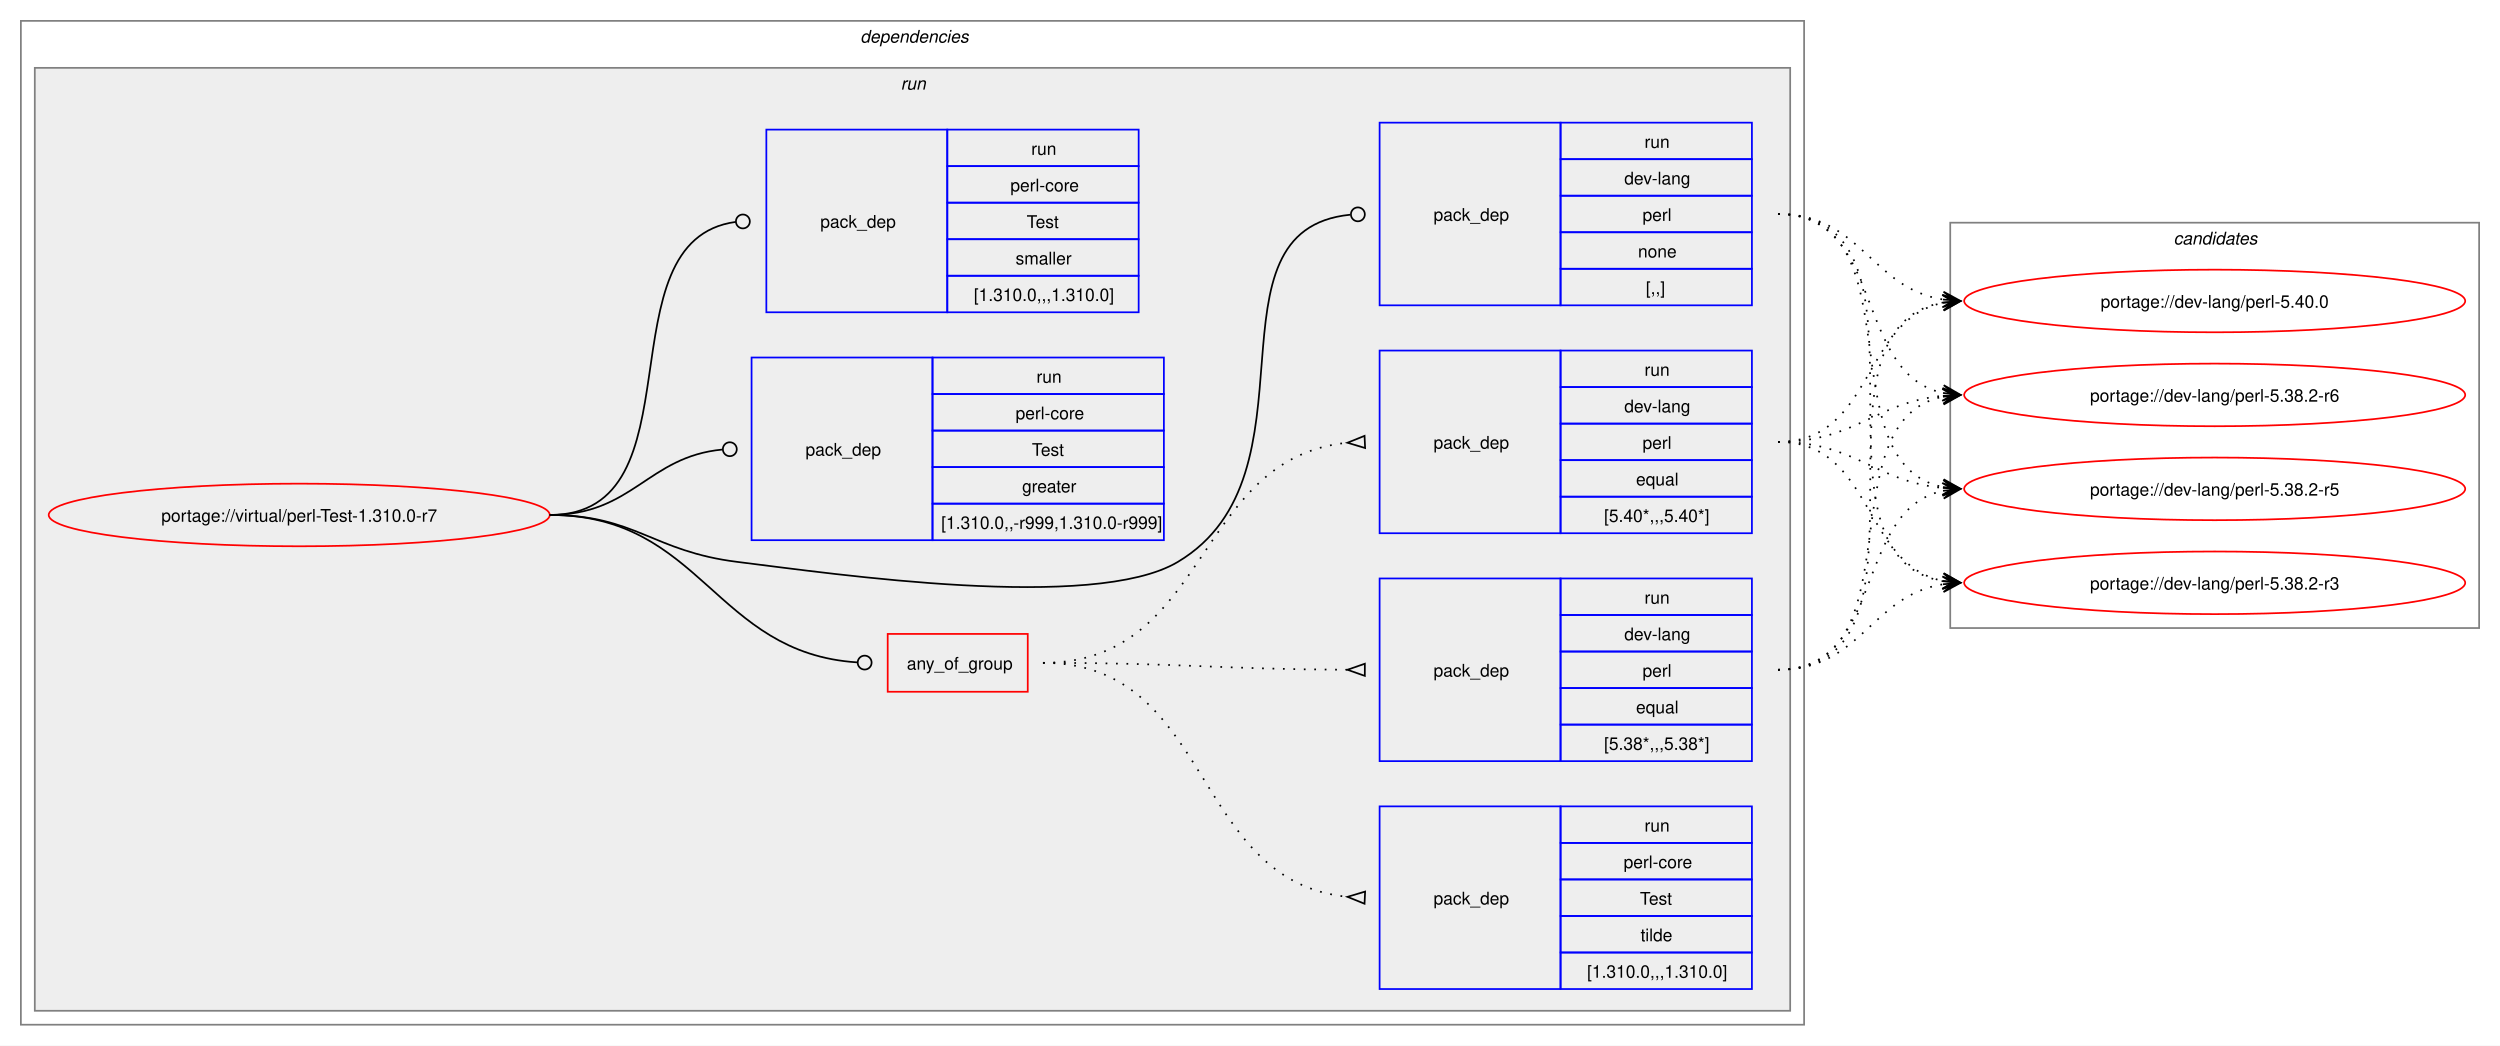
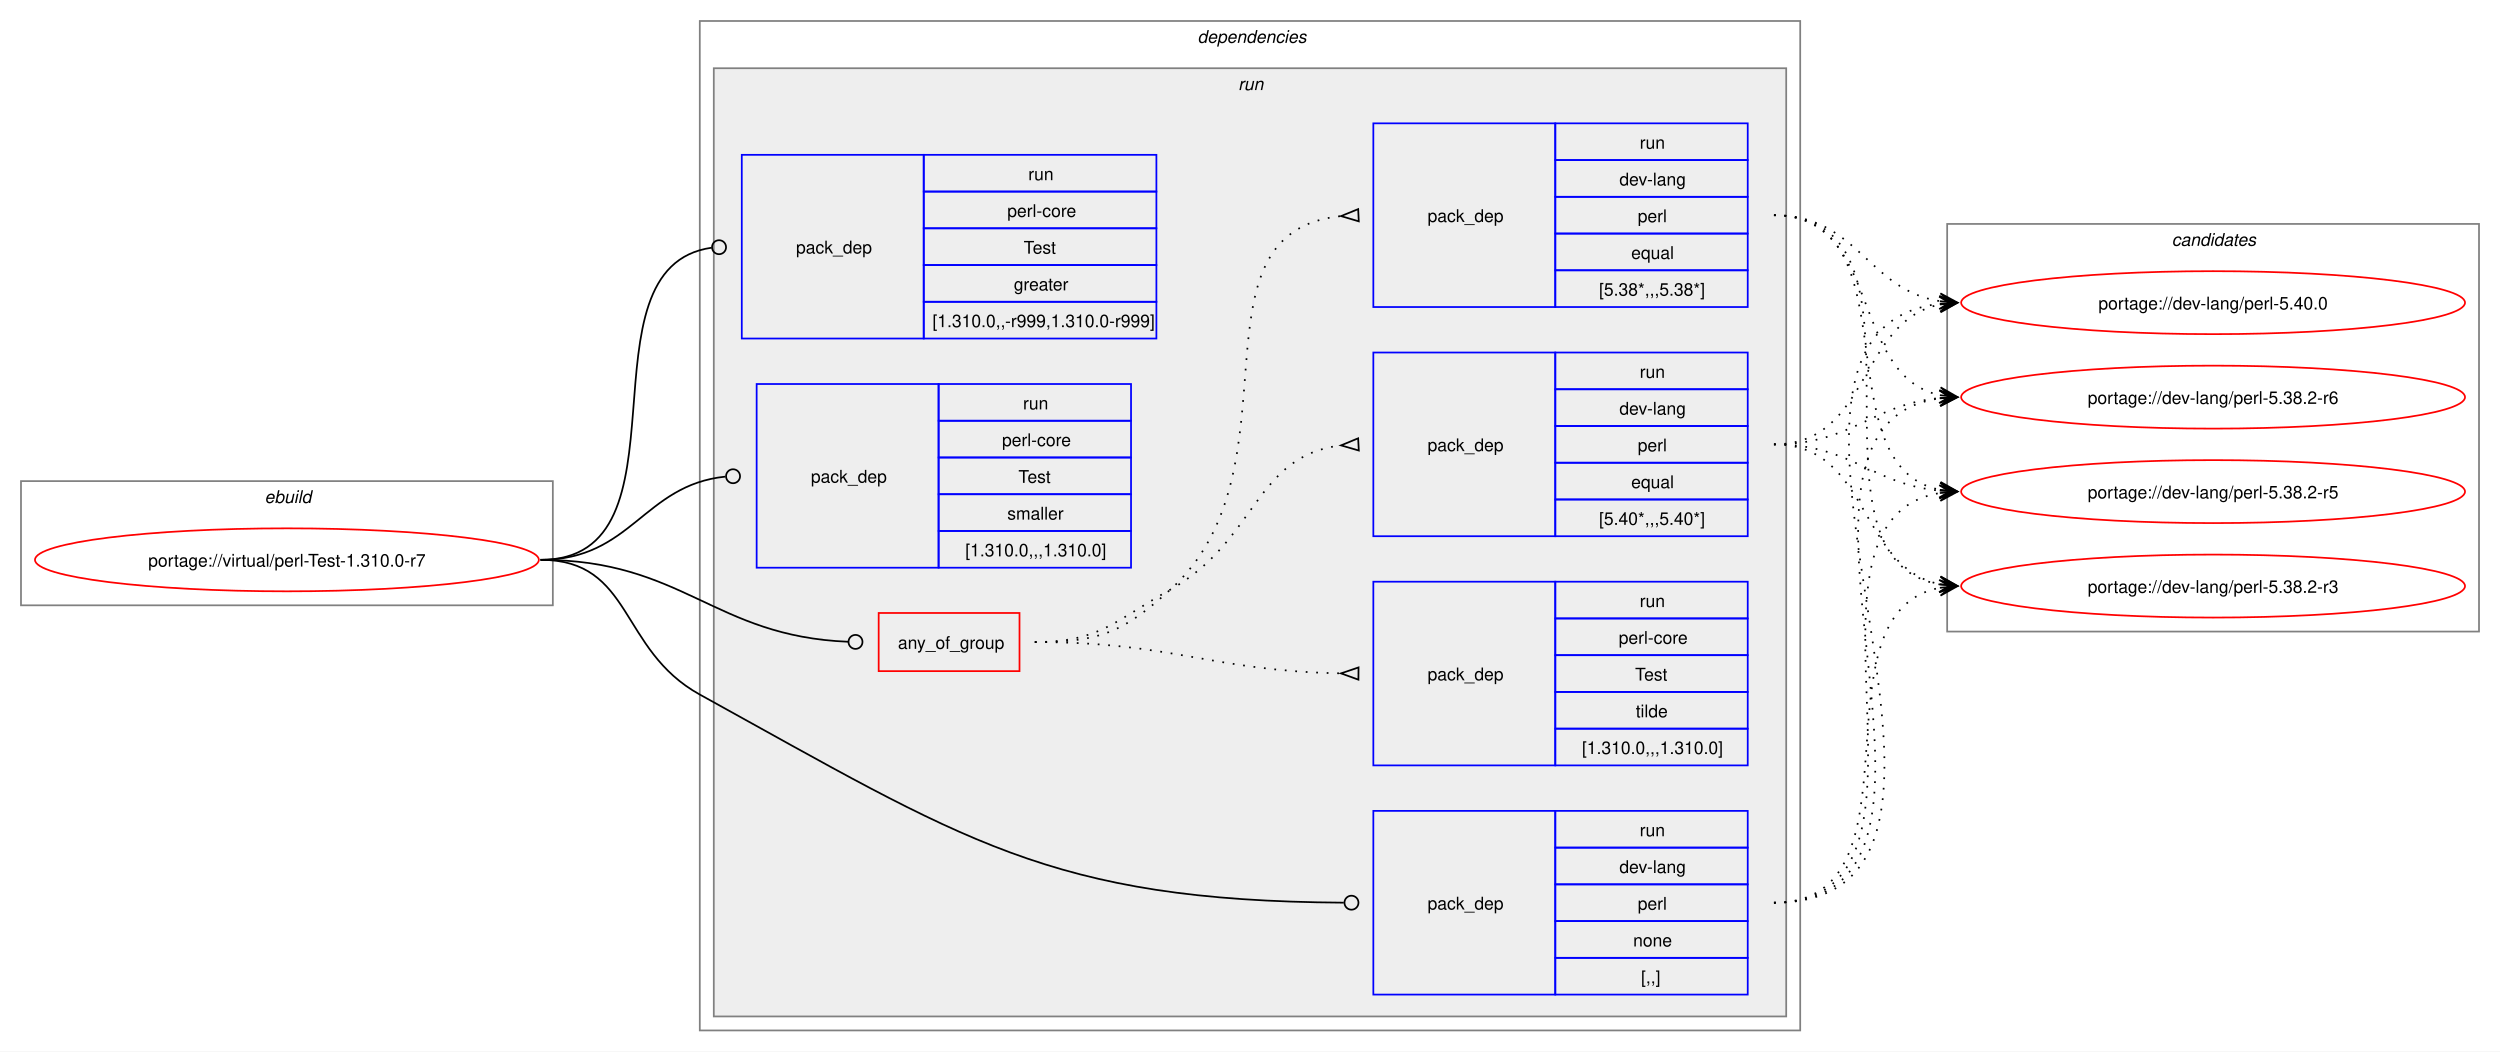
- <svg xmlns="http://www.w3.org/2000/svg" xmlns:xlink="http://www.w3.org/1999/xlink" width="1437pt" height="601pt" viewBox="0.00 0.00 1437.00 601.00">
+ <svg xmlns="http://www.w3.org/2000/svg" xmlns:xlink="http://www.w3.org/1999/xlink" width="1429pt" height="601pt" viewBox="0.00 0.00 1429.00 601.00">
  <g id="graph0" class="graph" transform="scale(1 1) rotate(0) translate(4 597)">
-     <polygon fill="white" stroke="none" points="-4,4 -4,-597 1433,-597 1433,4 -4,4" />
+     <polygon fill="white" stroke="none" points="-4,4 -4,-597 1425,-597 1425,4 -4,4" />
+     <g id="clust1" class="cluster">
+       <polygon fill="none" stroke="gray" points="8,-251 8,-322 312,-322 312,-251 8,-251" />
+       <text text-anchor="start" x="147.25" y="-309.5" font-family="Helvetica,sans-Serif" font-style="italic" font-size="10.00">ebuild</text>
+     </g>
    <g id="clust2" class="cluster">
-       <polygon fill="none" stroke="gray" points="8,-8 8,-585 1033,-585 1033,-8 8,-8" />
-       <text text-anchor="start" x="490.5" y="-572.5" font-family="Helvetica,sans-Serif" font-style="italic" font-size="10.00">dependencies</text>
+       <polygon fill="none" stroke="gray" points="396,-8 396,-585 1025,-585 1025,-8 396,-8" />
+       <text text-anchor="start" x="680.5" y="-572.5" font-family="Helvetica,sans-Serif" font-style="italic" font-size="10.00">dependencies</text>
    </g>
    <g id="clust5" class="cluster">
-       <polygon fill="#eeeeee" stroke="gray" points="16,-16 16,-558 1025,-558 1025,-16 16,-16" />
-       <text text-anchor="start" x="513.75" y="-545.5" font-family="Helvetica,sans-Serif" font-style="italic" font-size="10.00">run</text>
+       <polygon fill="#eeeeee" stroke="gray" points="404,-16 404,-558 1017,-558 1017,-16 404,-16" />
+       <text text-anchor="start" x="703.75" y="-545.5" font-family="Helvetica,sans-Serif" font-style="italic" font-size="10.00">run</text>
    </g>
    <g id="clust13" class="cluster">
-       <polygon fill="none" stroke="gray" points="1117,-236 1117,-469 1421,-469 1421,-236 1117,-236" />
-       <text text-anchor="start" x="1245.38" y="-456.5" font-family="Helvetica,sans-Serif" font-style="italic" font-size="10.00">candidates</text>
+       <polygon fill="none" stroke="gray" points="1109,-236 1109,-469 1413,-469 1413,-236 1109,-236" />
+       <text text-anchor="start" x="1237.38" y="-456.5" font-family="Helvetica,sans-Serif" font-style="italic" font-size="10.00">candidates</text>
    </g>
    <g id="node1" class="node">
      <g id="a_node1">
        <a xlink:href="../virtual/perl-Test-1.310.0-r7.svg" xlink:title="portage://virtual/perl-Test-1.310.0-r7">
-           <ellipse fill="none" stroke="red" cx="168" cy="-301" rx="144" ry="18" />
-           <text text-anchor="middle" x="168" y="-297.12" font-family="Helvetica,sans-Serif" font-size="10.00">portage://virtual/perl-Test-1.310.0-r7</text>
+           <ellipse fill="none" stroke="red" cx="160" cy="-277" rx="144" ry="18" />
+           <text text-anchor="middle" x="160" y="-273.12" font-family="Helvetica,sans-Serif" font-size="10.00">portage://virtual/perl-Test-1.310.0-r7</text>
        </a>
      </g>
    </g>
    <g id="node2" class="node">
-       <polygon fill="none" stroke="red" points="506.25,-199.38 506.25,-232.62 586.75,-232.62 586.75,-199.38 506.25,-199.38" />
-       <text text-anchor="start" x="517.25" y="-212.12" font-family="Helvetica,sans-Serif" font-size="10.00">any_of_group</text>
+       <polygon fill="none" stroke="red" points="498.25,-213.38 498.25,-246.62 578.75,-246.62 578.75,-213.38 498.25,-213.38" />
+       <text text-anchor="start" x="509.25" y="-226.12" font-family="Helvetica,sans-Serif" font-size="10.00">any_of_group</text>
    </g>
    <g id="edge4" class="edge">
-       <path fill="none" stroke="black" d="M312,-301C399.68,-301 406.44,-221.55 488.75,-216.27" />
-       <ellipse fill="none" stroke="black" cx="493" cy="-216.14" rx="4" ry="4" />
+       <path fill="none" stroke="black" d="M305,-277C386.64,-277 403.72,-233.25 480.83,-230.17" />
+       <ellipse fill="none" stroke="black" cx="485" cy="-230.09" rx="4" ry="4" />
    </g>
    <g id="node6" class="node">
-       <polygon fill="none" stroke="blue" points="789,-421.5 789,-526.5 893,-526.5 893,-421.5 789,-421.5" />
-       <text text-anchor="start" x="820" y="-470.12" font-family="Helvetica,sans-Serif" font-size="10.00">pack_dep</text>
-       <polygon fill="none" stroke="blue" points="893,-505.5 893,-526.5 1003,-526.5 1003,-505.5 893,-505.5" />
-       <text text-anchor="start" x="941.25" y="-512" font-family="Helvetica,sans-Serif" font-size="10.00">run</text>
-       <polygon fill="none" stroke="blue" points="893,-484.5 893,-505.5 1003,-505.5 1003,-484.5 893,-484.5" />
-       <text text-anchor="start" x="929.62" y="-491" font-family="Helvetica,sans-Serif" font-size="10.00">dev-lang</text>
-       <polygon fill="none" stroke="blue" points="893,-463.5 893,-484.5 1003,-484.5 1003,-463.5 893,-463.5" />
-       <text text-anchor="start" x="940.12" y="-470" font-family="Helvetica,sans-Serif" font-size="10.00">perl</text>
-       <polygon fill="none" stroke="blue" points="893,-442.5 893,-463.5 1003,-463.5 1003,-442.5 893,-442.5" />
-       <text text-anchor="start" x="937.5" y="-449" font-family="Helvetica,sans-Serif" font-size="10.00">none</text>
-       <polygon fill="none" stroke="blue" points="893,-421.5 893,-442.5 1003,-442.5 1003,-421.5 893,-421.5" />
-       <text text-anchor="start" x="942" y="-428" font-family="Helvetica,sans-Serif" font-size="10.00">[,,]</text>
+       <polygon fill="none" stroke="blue" points="781,-28.5 781,-133.5 885,-133.5 885,-28.5 781,-28.5" />
+       <text text-anchor="start" x="812" y="-77.12" font-family="Helvetica,sans-Serif" font-size="10.00">pack_dep</text>
+       <polygon fill="none" stroke="blue" points="885,-112.5 885,-133.5 995,-133.5 995,-112.5 885,-112.5" />
+       <text text-anchor="start" x="933.25" y="-119" font-family="Helvetica,sans-Serif" font-size="10.00">run</text>
+       <polygon fill="none" stroke="blue" points="885,-91.5 885,-112.5 995,-112.5 995,-91.5 885,-91.5" />
+       <text text-anchor="start" x="921.62" y="-98" font-family="Helvetica,sans-Serif" font-size="10.00">dev-lang</text>
+       <polygon fill="none" stroke="blue" points="885,-70.5 885,-91.5 995,-91.5 995,-70.5 885,-70.5" />
+       <text text-anchor="start" x="932.12" y="-77" font-family="Helvetica,sans-Serif" font-size="10.00">perl</text>
+       <polygon fill="none" stroke="blue" points="885,-49.5 885,-70.5 995,-70.5 995,-49.5 885,-49.5" />
+       <text text-anchor="start" x="929.5" y="-56" font-family="Helvetica,sans-Serif" font-size="10.00">none</text>
+       <polygon fill="none" stroke="blue" points="885,-28.5 885,-49.5 995,-49.5 995,-28.5 885,-28.5" />
+       <text text-anchor="start" x="934" y="-35" font-family="Helvetica,sans-Serif" font-size="10.00">[,,]</text>
    </g>
    <g id="edge5" class="edge">
-       <path fill="none" stroke="black" d="M312,-301C361.48,-301 370.89,-280.05 420,-274 475.8,-267.13 624.72,-245.2 673,-274 757.05,-324.13 684.8,-464.83 772.05,-473.57" />
-       <ellipse fill="none" stroke="black" cx="776.51" cy="-473.79" rx="4" ry="4" />
+       <path fill="none" stroke="black" d="M305,-277C357.98,-277 349.61,-225.59 396,-200 547.23,-116.6 595.64,-82.18 764.1,-81.03" />
+       <ellipse fill="none" stroke="black" cx="768.5" cy="-81.02" rx="4" ry="4" />
    </g>
    <g id="node7" class="node">
-       <polygon fill="none" stroke="blue" points="428,-286.5 428,-391.5 532,-391.5 532,-286.5 428,-286.5" />
-       <text text-anchor="start" x="459" y="-335.12" font-family="Helvetica,sans-Serif" font-size="10.00">pack_dep</text>
-       <polygon fill="none" stroke="blue" points="532,-370.5 532,-391.5 665,-391.5 665,-370.5 532,-370.5" />
-       <text text-anchor="start" x="591.75" y="-377" font-family="Helvetica,sans-Serif" font-size="10.00">run</text>
-       <polygon fill="none" stroke="blue" points="532,-349.5 532,-370.5 665,-370.5 665,-349.5 532,-349.5" />
-       <text text-anchor="start" x="579.75" y="-356" font-family="Helvetica,sans-Serif" font-size="10.00">perl-core</text>
-       <polygon fill="none" stroke="blue" points="532,-328.5 532,-349.5 665,-349.5 665,-328.5 532,-328.5" />
-       <text text-anchor="start" x="589.12" y="-335" font-family="Helvetica,sans-Serif" font-size="10.00">Test</text>
-       <polygon fill="none" stroke="blue" points="532,-307.5 532,-328.5 665,-328.5 665,-307.5 532,-307.5" />
-       <text text-anchor="start" x="583.5" y="-314" font-family="Helvetica,sans-Serif" font-size="10.00">greater</text>
-       <polygon fill="none" stroke="blue" points="532,-286.5 532,-307.5 665,-307.5 665,-286.5 532,-286.5" />
-       <text text-anchor="start" x="537" y="-293" font-family="Helvetica,sans-Serif" font-size="10.00">[1.310.0,,-r999,1.310.0-r999]</text>
+       <polygon fill="none" stroke="blue" points="420,-403.5 420,-508.5 524,-508.5 524,-403.5 420,-403.5" />
+       <text text-anchor="start" x="451" y="-452.12" font-family="Helvetica,sans-Serif" font-size="10.00">pack_dep</text>
+       <polygon fill="none" stroke="blue" points="524,-487.5 524,-508.5 657,-508.5 657,-487.5 524,-487.5" />
+       <text text-anchor="start" x="583.75" y="-494" font-family="Helvetica,sans-Serif" font-size="10.00">run</text>
+       <polygon fill="none" stroke="blue" points="524,-466.5 524,-487.5 657,-487.5 657,-466.5 524,-466.5" />
+       <text text-anchor="start" x="571.75" y="-473" font-family="Helvetica,sans-Serif" font-size="10.00">perl-core</text>
+       <polygon fill="none" stroke="blue" points="524,-445.5 524,-466.5 657,-466.5 657,-445.5 524,-445.5" />
+       <text text-anchor="start" x="581.12" y="-452" font-family="Helvetica,sans-Serif" font-size="10.00">Test</text>
+       <polygon fill="none" stroke="blue" points="524,-424.5 524,-445.5 657,-445.5 657,-424.5 524,-424.5" />
+       <text text-anchor="start" x="575.5" y="-431" font-family="Helvetica,sans-Serif" font-size="10.00">greater</text>
+       <polygon fill="none" stroke="blue" points="524,-403.5 524,-424.5 657,-424.5 657,-403.5 524,-403.5" />
+       <text text-anchor="start" x="529" y="-410" font-family="Helvetica,sans-Serif" font-size="10.00">[1.310.0,,-r999,1.310.0-r999]</text>
    </g>
    <g id="edge6" class="edge">
-       <path fill="none" stroke="black" d="M312,-301C359.8,-301 368.2,-334.54 411.23,-338.6" />
-       <ellipse fill="none" stroke="black" cx="415.5" cy="-338.79" rx="4" ry="4" />
+       <path fill="none" stroke="black" d="M305,-277C394.5,-277 323.96,-444.31 402.83,-455.42" />
+       <ellipse fill="none" stroke="black" cx="407.01" cy="-455.7" rx="4" ry="4" />
    </g>
    <g id="node8" class="node">
-       <polygon fill="none" stroke="blue" points="436.5,-417.5 436.5,-522.5 540.5,-522.5 540.5,-417.5 436.5,-417.5" />
-       <text text-anchor="start" x="467.5" y="-466.12" font-family="Helvetica,sans-Serif" font-size="10.00">pack_dep</text>
-       <polygon fill="none" stroke="blue" points="540.5,-501.5 540.5,-522.5 650.5,-522.5 650.5,-501.5 540.5,-501.5" />
-       <text text-anchor="start" x="588.75" y="-508" font-family="Helvetica,sans-Serif" font-size="10.00">run</text>
-       <polygon fill="none" stroke="blue" points="540.5,-480.5 540.5,-501.5 650.5,-501.5 650.5,-480.5 540.5,-480.5" />
-       <text text-anchor="start" x="576.75" y="-487" font-family="Helvetica,sans-Serif" font-size="10.00">perl-core</text>
-       <polygon fill="none" stroke="blue" points="540.5,-459.5 540.5,-480.5 650.5,-480.5 650.5,-459.5 540.5,-459.5" />
-       <text text-anchor="start" x="586.12" y="-466" font-family="Helvetica,sans-Serif" font-size="10.00">Test</text>
-       <polygon fill="none" stroke="blue" points="540.5,-438.5 540.5,-459.5 650.5,-459.5 650.5,-438.5 540.5,-438.5" />
-       <text text-anchor="start" x="579.75" y="-445" font-family="Helvetica,sans-Serif" font-size="10.00">smaller</text>
-       <polygon fill="none" stroke="blue" points="540.5,-417.5 540.5,-438.5 650.5,-438.5 650.5,-417.5 540.5,-417.5" />
-       <text text-anchor="start" x="555.75" y="-424" font-family="Helvetica,sans-Serif" font-size="10.00">[1.310.0,,,1.310.0]</text>
+       <polygon fill="none" stroke="blue" points="428.5,-272.5 428.5,-377.5 532.5,-377.5 532.5,-272.5 428.5,-272.5" />
+       <text text-anchor="start" x="459.5" y="-321.12" font-family="Helvetica,sans-Serif" font-size="10.00">pack_dep</text>
+       <polygon fill="none" stroke="blue" points="532.5,-356.5 532.5,-377.5 642.5,-377.5 642.5,-356.5 532.5,-356.5" />
+       <text text-anchor="start" x="580.75" y="-363" font-family="Helvetica,sans-Serif" font-size="10.00">run</text>
+       <polygon fill="none" stroke="blue" points="532.5,-335.5 532.5,-356.5 642.5,-356.5 642.5,-335.5 532.5,-335.5" />
+       <text text-anchor="start" x="568.75" y="-342" font-family="Helvetica,sans-Serif" font-size="10.00">perl-core</text>
+       <polygon fill="none" stroke="blue" points="532.5,-314.5 532.5,-335.5 642.5,-335.5 642.5,-314.5 532.5,-314.5" />
+       <text text-anchor="start" x="578.12" y="-321" font-family="Helvetica,sans-Serif" font-size="10.00">Test</text>
+       <polygon fill="none" stroke="blue" points="532.5,-293.5 532.5,-314.5 642.5,-314.5 642.5,-293.5 532.5,-293.5" />
+       <text text-anchor="start" x="571.75" y="-300" font-family="Helvetica,sans-Serif" font-size="10.00">smaller</text>
+       <polygon fill="none" stroke="blue" points="532.5,-272.5 532.5,-293.5 642.5,-293.5 642.5,-272.5 532.5,-272.5" />
+       <text text-anchor="start" x="547.75" y="-279" font-family="Helvetica,sans-Serif" font-size="10.00">[1.310.0,,,1.310.0]</text>
    </g>
    <g id="edge7" class="edge">
-       <path fill="none" stroke="black" d="M312,-301C399.96,-301 340.76,-458.96 418.95,-469.45" />
-       <ellipse fill="none" stroke="black" cx="423.01" cy="-469.71" rx="4" ry="4" />
+       <path fill="none" stroke="black" d="M305,-277C357.05,-277 363.69,-319.72 410.6,-324.56" />
+       <ellipse fill="none" stroke="black" cx="415.01" cy="-324.78" rx="4" ry="4" />
    </g>
    <g id="node3" class="node">
-       <polygon fill="none" stroke="blue" points="789,-290.5 789,-395.5 893,-395.5 893,-290.5 789,-290.5" />
-       <text text-anchor="start" x="820" y="-339.12" font-family="Helvetica,sans-Serif" font-size="10.00">pack_dep</text>
-       <polygon fill="none" stroke="blue" points="893,-374.5 893,-395.5 1003,-395.5 1003,-374.5 893,-374.5" />
-       <text text-anchor="start" x="941.25" y="-381" font-family="Helvetica,sans-Serif" font-size="10.00">run</text>
-       <polygon fill="none" stroke="blue" points="893,-353.5 893,-374.5 1003,-374.5 1003,-353.5 893,-353.5" />
-       <text text-anchor="start" x="929.62" y="-360" font-family="Helvetica,sans-Serif" font-size="10.00">dev-lang</text>
-       <polygon fill="none" stroke="blue" points="893,-332.5 893,-353.5 1003,-353.5 1003,-332.5 893,-332.5" />
-       <text text-anchor="start" x="940.12" y="-339" font-family="Helvetica,sans-Serif" font-size="10.00">perl</text>
-       <polygon fill="none" stroke="blue" points="893,-311.5 893,-332.5 1003,-332.5 1003,-311.5 893,-311.5" />
-       <text text-anchor="start" x="936.38" y="-318" font-family="Helvetica,sans-Serif" font-size="10.00">equal</text>
-       <polygon fill="none" stroke="blue" points="893,-290.5 893,-311.5 1003,-311.5 1003,-290.5 893,-290.5" />
-       <text text-anchor="start" x="918" y="-297" font-family="Helvetica,sans-Serif" font-size="10.00">[5.40*,,,5.40*]</text>
+       <polygon fill="none" stroke="blue" points="781,-290.5 781,-395.5 885,-395.5 885,-290.5 781,-290.5" />
+       <text text-anchor="start" x="812" y="-339.12" font-family="Helvetica,sans-Serif" font-size="10.00">pack_dep</text>
+       <polygon fill="none" stroke="blue" points="885,-374.5 885,-395.5 995,-395.5 995,-374.5 885,-374.5" />
+       <text text-anchor="start" x="933.25" y="-381" font-family="Helvetica,sans-Serif" font-size="10.00">run</text>
+       <polygon fill="none" stroke="blue" points="885,-353.5 885,-374.5 995,-374.5 995,-353.5 885,-353.5" />
+       <text text-anchor="start" x="921.62" y="-360" font-family="Helvetica,sans-Serif" font-size="10.00">dev-lang</text>
+       <polygon fill="none" stroke="blue" points="885,-332.5 885,-353.5 995,-353.5 995,-332.5 885,-332.5" />
+       <text text-anchor="start" x="932.12" y="-339" font-family="Helvetica,sans-Serif" font-size="10.00">perl</text>
+       <polygon fill="none" stroke="blue" points="885,-311.5 885,-332.5 995,-332.5 995,-311.5 885,-311.5" />
+       <text text-anchor="start" x="928.38" y="-318" font-family="Helvetica,sans-Serif" font-size="10.00">equal</text>
+       <polygon fill="none" stroke="blue" points="885,-290.5 885,-311.5 995,-311.5 995,-290.5 885,-290.5" />
+       <text text-anchor="start" x="910" y="-297" font-family="Helvetica,sans-Serif" font-size="10.00">[5.40*,,,5.40*]</text>
    </g>
    <g id="edge1" class="edge">
-       <path fill="none" stroke="black" stroke-dasharray="1,5" d="M595.5,-216C691.81,-216 681.97,-333.99 770.61,-342.51" />
-       <polygon fill="none" stroke="black" points="780.34,-346.47 770.51,-342.51 780.66,-339.48 780.34,-346.47" />
+       <path fill="none" stroke="black" stroke-dasharray="1,5" d="M587.5,-230C624.44,-230 632.81,-241.9 665,-260 714.57,-287.88 712.89,-336.63 762.7,-342.43" />
+       <polygon fill="none" stroke="black" points="772.31,-346.47 762.52,-342.42 772.69,-339.48 772.31,-346.47" />
    </g>
    <g id="node4" class="node">
-       <polygon fill="none" stroke="blue" points="789,-159.5 789,-264.5 893,-264.5 893,-159.5 789,-159.5" />
-       <text text-anchor="start" x="820" y="-208.12" font-family="Helvetica,sans-Serif" font-size="10.00">pack_dep</text>
-       <polygon fill="none" stroke="blue" points="893,-243.5 893,-264.5 1003,-264.5 1003,-243.5 893,-243.5" />
-       <text text-anchor="start" x="941.25" y="-250" font-family="Helvetica,sans-Serif" font-size="10.00">run</text>
-       <polygon fill="none" stroke="blue" points="893,-222.5 893,-243.5 1003,-243.5 1003,-222.5 893,-222.5" />
-       <text text-anchor="start" x="929.62" y="-229" font-family="Helvetica,sans-Serif" font-size="10.00">dev-lang</text>
-       <polygon fill="none" stroke="blue" points="893,-201.5 893,-222.5 1003,-222.5 1003,-201.5 893,-201.5" />
-       <text text-anchor="start" x="940.12" y="-208" font-family="Helvetica,sans-Serif" font-size="10.00">perl</text>
-       <polygon fill="none" stroke="blue" points="893,-180.5 893,-201.5 1003,-201.5 1003,-180.5 893,-180.5" />
-       <text text-anchor="start" x="936.38" y="-187" font-family="Helvetica,sans-Serif" font-size="10.00">equal</text>
-       <polygon fill="none" stroke="blue" points="893,-159.5 893,-180.5 1003,-180.5 1003,-159.5 893,-159.5" />
-       <text text-anchor="start" x="918" y="-166" font-family="Helvetica,sans-Serif" font-size="10.00">[5.38*,,,5.38*]</text>
+       <polygon fill="none" stroke="blue" points="781,-421.5 781,-526.5 885,-526.5 885,-421.5 781,-421.5" />
+       <text text-anchor="start" x="812" y="-470.12" font-family="Helvetica,sans-Serif" font-size="10.00">pack_dep</text>
+       <polygon fill="none" stroke="blue" points="885,-505.5 885,-526.5 995,-526.5 995,-505.5 885,-505.5" />
+       <text text-anchor="start" x="933.25" y="-512" font-family="Helvetica,sans-Serif" font-size="10.00">run</text>
+       <polygon fill="none" stroke="blue" points="885,-484.5 885,-505.5 995,-505.5 995,-484.5 885,-484.5" />
+       <text text-anchor="start" x="921.62" y="-491" font-family="Helvetica,sans-Serif" font-size="10.00">dev-lang</text>
+       <polygon fill="none" stroke="blue" points="885,-463.5 885,-484.5 995,-484.5 995,-463.5 885,-463.5" />
+       <text text-anchor="start" x="932.12" y="-470" font-family="Helvetica,sans-Serif" font-size="10.00">perl</text>
+       <polygon fill="none" stroke="blue" points="885,-442.5 885,-463.5 995,-463.5 995,-442.5 885,-442.5" />
+       <text text-anchor="start" x="928.38" y="-449" font-family="Helvetica,sans-Serif" font-size="10.00">equal</text>
+       <polygon fill="none" stroke="blue" points="885,-421.5 885,-442.5 995,-442.5 995,-421.5 885,-421.5" />
+       <text text-anchor="start" x="910" y="-428" font-family="Helvetica,sans-Serif" font-size="10.00">[5.38*,,,5.38*]</text>
    </g>
    <g id="edge2" class="edge">
-       <path fill="none" stroke="black" stroke-dasharray="1,5" d="M595.5,-216C674.42,-216 696.65,-212.34 770.7,-212.02" />
-       <polygon fill="none" stroke="black" points="780.51,-215.5 770.5,-212.02 780.49,-208.5 780.51,-215.5" />
+       <path fill="none" stroke="black" stroke-dasharray="1,5" d="M587.5,-230C624.44,-230 637.63,-235.19 665,-260 741.16,-329.04 671.72,-464.07 762.43,-473.48" />
+       <polygon fill="none" stroke="black" points="772.33,-477.47 762.51,-473.48 772.67,-470.48 772.33,-477.47" />
    </g>
    <g id="node5" class="node">
-       <polygon fill="none" stroke="blue" points="789,-28.5 789,-133.5 893,-133.5 893,-28.5 789,-28.5" />
-       <text text-anchor="start" x="820" y="-77.12" font-family="Helvetica,sans-Serif" font-size="10.00">pack_dep</text>
-       <polygon fill="none" stroke="blue" points="893,-112.5 893,-133.5 1003,-133.5 1003,-112.5 893,-112.5" />
-       <text text-anchor="start" x="941.25" y="-119" font-family="Helvetica,sans-Serif" font-size="10.00">run</text>
-       <polygon fill="none" stroke="blue" points="893,-91.5 893,-112.5 1003,-112.5 1003,-91.5 893,-91.5" />
-       <text text-anchor="start" x="929.25" y="-98" font-family="Helvetica,sans-Serif" font-size="10.00">perl-core</text>
-       <polygon fill="none" stroke="blue" points="893,-70.5 893,-91.5 1003,-91.5 1003,-70.5 893,-70.5" />
-       <text text-anchor="start" x="938.62" y="-77" font-family="Helvetica,sans-Serif" font-size="10.00">Test</text>
-       <polygon fill="none" stroke="blue" points="893,-49.5 893,-70.5 1003,-70.5 1003,-49.5 893,-49.5" />
-       <text text-anchor="start" x="939" y="-56" font-family="Helvetica,sans-Serif" font-size="10.00">tilde</text>
-       <polygon fill="none" stroke="blue" points="893,-28.5 893,-49.5 1003,-49.5 1003,-28.5 893,-28.5" />
-       <text text-anchor="start" x="908.25" y="-35" font-family="Helvetica,sans-Serif" font-size="10.00">[1.310.0,,,1.310.0]</text>
+       <polygon fill="none" stroke="blue" points="781,-159.5 781,-264.5 885,-264.5 885,-159.5 781,-159.5" />
+       <text text-anchor="start" x="812" y="-208.12" font-family="Helvetica,sans-Serif" font-size="10.00">pack_dep</text>
+       <polygon fill="none" stroke="blue" points="885,-243.5 885,-264.5 995,-264.5 995,-243.5 885,-243.5" />
+       <text text-anchor="start" x="933.25" y="-250" font-family="Helvetica,sans-Serif" font-size="10.00">run</text>
+       <polygon fill="none" stroke="blue" points="885,-222.5 885,-243.5 995,-243.5 995,-222.5 885,-222.5" />
+       <text text-anchor="start" x="921.25" y="-229" font-family="Helvetica,sans-Serif" font-size="10.00">perl-core</text>
+       <polygon fill="none" stroke="blue" points="885,-201.5 885,-222.5 995,-222.5 995,-201.5 885,-201.5" />
+       <text text-anchor="start" x="930.62" y="-208" font-family="Helvetica,sans-Serif" font-size="10.00">Test</text>
+       <polygon fill="none" stroke="blue" points="885,-180.5 885,-201.5 995,-201.5 995,-180.5 885,-180.5" />
+       <text text-anchor="start" x="931" y="-187" font-family="Helvetica,sans-Serif" font-size="10.00">tilde</text>
+       <polygon fill="none" stroke="blue" points="885,-159.5 885,-180.5 995,-180.5 995,-159.5 885,-159.5" />
+       <text text-anchor="start" x="900.25" y="-166" font-family="Helvetica,sans-Serif" font-size="10.00">[1.310.0,,,1.310.0]</text>
    </g>
    <g id="edge3" class="edge">
-       <path fill="none" stroke="black" stroke-dasharray="1,5" d="M595.5,-216C693.88,-216 680.18,-90.33 770.68,-81.49" />
-       <polygon fill="none" stroke="black" points="780.67,-84.52 770.51,-81.5 780.33,-77.53 780.67,-84.52" />
+       <path fill="none" stroke="black" stroke-dasharray="1,5" d="M587.5,-230C666.77,-230 688.35,-213.51 762.66,-212.1" />
+       <polygon fill="none" stroke="black" points="772.53,-215.5 762.5,-212.1 772.47,-208.5 772.53,-215.5" />
    </g>
    <g id="node9" class="node">
      <g id="a_node9">
        <a xlink:href="../dev-lang/perl-5.40.0.svg" xlink:title="portage://dev-lang/perl-5.40.0">
-           <ellipse fill="none" stroke="red" cx="1269" cy="-424" rx="144" ry="18" />
-           <text text-anchor="middle" x="1269" y="-420.12" font-family="Helvetica,sans-Serif" font-size="10.00">portage://dev-lang/perl-5.40.0</text>
+           <ellipse fill="none" stroke="red" cx="1261" cy="-424" rx="144" ry="18" />
+           <text text-anchor="middle" x="1261" y="-420.12" font-family="Helvetica,sans-Serif" font-size="10.00">portage://dev-lang/perl-5.40.0</text>
        </a>
      </g>
    </g>
    <g id="edge8" class="edge">
-       <path fill="none" stroke="black" stroke-dasharray="1,5" d="M1018,-343C1073.35,-343 1066.06,-413.6 1113.1,-422.98" />
-       <polygon fill="black" stroke="black" points="1122.79,-423.89 1112.41,-427.43 1119.02,-423.53 1112.83,-422.95 1112.83,-422.95 1112.83,-422.95 1119.02,-423.53 1113.25,-418.47 1122.79,-423.89" />
+       <path fill="none" stroke="black" stroke-dasharray="1,5" d="M1010,-343C1065.35,-343 1058.06,-413.6 1105.1,-422.98" />
+       <polygon fill="black" stroke="black" points="1114.79,-423.89 1104.41,-427.43 1111.02,-423.53 1104.83,-422.95 1104.83,-422.95 1104.83,-422.95 1111.02,-423.53 1105.25,-418.47 1114.79,-423.89" />
    </g>
    <g id="node10" class="node">
      <g id="a_node10">
        <a xlink:href="../dev-lang/perl-5.38.2-r6.svg" xlink:title="portage://dev-lang/perl-5.38.2-r6">
-           <ellipse fill="none" stroke="red" cx="1269" cy="-370" rx="144" ry="18" />
-           <text text-anchor="middle" x="1269" y="-366.12" font-family="Helvetica,sans-Serif" font-size="10.00">portage://dev-lang/perl-5.38.2-r6</text>
+           <ellipse fill="none" stroke="red" cx="1261" cy="-370" rx="144" ry="18" />
+           <text text-anchor="middle" x="1261" y="-366.12" font-family="Helvetica,sans-Serif" font-size="10.00">portage://dev-lang/perl-5.38.2-r6</text>
        </a>
      </g>
    </g>
    <g id="edge9" class="edge">
-       <path fill="none" stroke="black" stroke-dasharray="1,5" d="M1018,-343C1062.63,-343 1073.68,-365.75 1112.8,-369.48" />
-       <polygon fill="black" stroke="black" points="1122.78,-369.94 1112.59,-373.98 1119.01,-369.77 1112.79,-369.48 1112.79,-369.48 1112.79,-369.48 1119.01,-369.77 1113,-364.99 1122.78,-369.94" />
+       <path fill="none" stroke="black" stroke-dasharray="1,5" d="M1010,-343C1054.63,-343 1065.68,-365.75 1104.8,-369.48" />
+       <polygon fill="black" stroke="black" points="1114.78,-369.94 1104.59,-373.98 1111.01,-369.77 1104.79,-369.48 1104.79,-369.48 1104.79,-369.48 1111.01,-369.77 1105,-364.99 1114.78,-369.94" />
    </g>
    <g id="node11" class="node">
      <g id="a_node11">
        <a xlink:href="../dev-lang/perl-5.38.2-r5.svg" xlink:title="portage://dev-lang/perl-5.38.2-r5">
-           <ellipse fill="none" stroke="red" cx="1269" cy="-316" rx="144" ry="18" />
-           <text text-anchor="middle" x="1269" y="-312.12" font-family="Helvetica,sans-Serif" font-size="10.00">portage://dev-lang/perl-5.38.2-r5</text>
+           <ellipse fill="none" stroke="red" cx="1261" cy="-316" rx="144" ry="18" />
+           <text text-anchor="middle" x="1261" y="-312.12" font-family="Helvetica,sans-Serif" font-size="10.00">portage://dev-lang/perl-5.38.2-r5</text>
        </a>
      </g>
    </g>
    <g id="edge10" class="edge">
-       <path fill="none" stroke="black" stroke-dasharray="1,5" d="M1018,-343C1062.63,-343 1073.68,-320.25 1112.8,-316.52" />
-       <polygon fill="black" stroke="black" points="1122.78,-316.06 1113,-321.01 1119.01,-316.23 1112.79,-316.52 1112.79,-316.52 1112.79,-316.52 1119.01,-316.23 1112.59,-312.02 1122.78,-316.06" />
+       <path fill="none" stroke="black" stroke-dasharray="1,5" d="M1010,-343C1054.63,-343 1065.68,-320.25 1104.8,-316.52" />
+       <polygon fill="black" stroke="black" points="1114.78,-316.06 1105,-321.01 1111.01,-316.23 1104.79,-316.52 1104.79,-316.52 1104.79,-316.52 1111.01,-316.23 1104.59,-312.02 1114.78,-316.06" />
    </g>
    <g id="node12" class="node">
      <g id="a_node12">
        <a xlink:href="../dev-lang/perl-5.38.2-r3.svg" xlink:title="portage://dev-lang/perl-5.38.2-r3">
-           <ellipse fill="none" stroke="red" cx="1269" cy="-262" rx="144" ry="18" />
-           <text text-anchor="middle" x="1269" y="-258.12" font-family="Helvetica,sans-Serif" font-size="10.00">portage://dev-lang/perl-5.38.2-r3</text>
+           <ellipse fill="none" stroke="red" cx="1261" cy="-262" rx="144" ry="18" />
+           <text text-anchor="middle" x="1261" y="-258.12" font-family="Helvetica,sans-Serif" font-size="10.00">portage://dev-lang/perl-5.38.2-r3</text>
        </a>
      </g>
    </g>
    <g id="edge11" class="edge">
-       <path fill="none" stroke="black" stroke-dasharray="1,5" d="M1018,-343C1073.35,-343 1066.06,-272.4 1113.1,-263.02" />
-       <polygon fill="black" stroke="black" points="1122.79,-262.11 1113.25,-267.53 1119.02,-262.47 1112.83,-263.05 1112.83,-263.05 1112.83,-263.05 1119.02,-262.47 1112.41,-258.57 1122.79,-262.11" />
+       <path fill="none" stroke="black" stroke-dasharray="1,5" d="M1010,-343C1065.35,-343 1058.06,-272.4 1105.1,-263.02" />
+       <polygon fill="black" stroke="black" points="1114.79,-262.11 1105.25,-267.53 1111.02,-262.47 1104.83,-263.05 1104.83,-263.05 1104.83,-263.05 1111.02,-262.47 1104.41,-258.57 1114.79,-262.11" />
    </g>
    <g id="edge12" class="edge">
-       <path fill="none" stroke="black" stroke-dasharray="1,5" d="M1018,-212C1119.33,-212 1026.33,-408.16 1112.85,-423.1" />
-       <polygon fill="black" stroke="black" points="1122.79,-423.9 1112.46,-427.58 1119.02,-423.6 1112.82,-423.1 1112.82,-423.1 1112.82,-423.1 1119.02,-423.6 1113.18,-418.61 1122.79,-423.9" />
+       <path fill="none" stroke="black" stroke-dasharray="1,5" d="M1010,-474C1058.12,-474 1063.34,-431.33 1104.93,-424.83" />
+       <polygon fill="black" stroke="black" points="1114.78,-424.09 1105.15,-429.32 1111.01,-424.37 1104.81,-424.83 1104.81,-424.83 1104.81,-424.83 1111.01,-424.37 1104.48,-420.35 1114.78,-424.09" />
    </g>
    <g id="edge13" class="edge">
-       <path fill="none" stroke="black" stroke-dasharray="1,5" d="M1018,-212C1098.6,-212 1045.03,-355.53 1113.05,-368.99" />
-       <polygon fill="black" stroke="black" points="1122.79,-369.89 1112.42,-373.45 1119.02,-369.54 1112.83,-368.97 1112.83,-368.97 1112.83,-368.97 1119.02,-369.54 1113.24,-364.49 1122.79,-369.89" />
+       <path fill="none" stroke="black" stroke-dasharray="1,5" d="M1010,-474C1072,-474 1052.81,-382.21 1104.98,-371.1" />
+       <polygon fill="black" stroke="black" points="1114.79,-370.12 1105.28,-375.59 1111.02,-370.5 1104.84,-371.11 1104.84,-371.11 1104.84,-371.11 1111.02,-370.5 1104.39,-366.63 1114.79,-370.12" />
    </g>
    <g id="edge14" class="edge">
-       <path fill="none" stroke="black" stroke-dasharray="1,5" d="M1018,-212C1080,-212 1060.81,-303.79 1112.98,-314.9" />
-       <polygon fill="black" stroke="black" points="1122.79,-315.88 1112.39,-319.37 1119.02,-315.5 1112.84,-314.89 1112.84,-314.89 1112.84,-314.89 1119.02,-315.5 1113.28,-310.41 1122.79,-315.88" />
+       <path fill="none" stroke="black" stroke-dasharray="1,5" d="M1010,-474C1090.6,-474 1037.03,-330.47 1105.05,-317.01" />
+       <polygon fill="black" stroke="black" points="1114.79,-316.11 1105.24,-321.51 1111.02,-316.46 1104.83,-317.03 1104.83,-317.03 1104.83,-317.03 1111.02,-316.46 1104.42,-312.55 1114.79,-316.11" />
    </g>
    <g id="edge15" class="edge">
-       <path fill="none" stroke="black" stroke-dasharray="1,5" d="M1018,-212C1066.12,-212 1071.34,-254.67 1112.93,-261.17" />
-       <polygon fill="black" stroke="black" points="1122.78,-261.91 1112.48,-265.65 1119.01,-261.63 1112.81,-261.17 1112.81,-261.17 1112.81,-261.17 1119.01,-261.63 1113.15,-256.68 1122.78,-261.91" />
+       <path fill="none" stroke="black" stroke-dasharray="1,5" d="M1010,-474C1111.33,-474 1018.33,-277.84 1104.85,-262.9" />
+       <polygon fill="black" stroke="black" points="1114.79,-262.1 1105.18,-267.39 1111.02,-262.4 1104.82,-262.9 1104.82,-262.9 1104.82,-262.9 1111.02,-262.4 1104.46,-258.42 1114.79,-262.1" />
    </g>
    <g id="edge16" class="edge">
-       <path fill="none" stroke="black" stroke-dasharray="1,5" d="M1018,-474C1066.12,-474 1071.34,-431.33 1112.93,-424.83" />
-       <polygon fill="black" stroke="black" points="1122.78,-424.09 1113.15,-429.32 1119.01,-424.37 1112.81,-424.83 1112.81,-424.83 1112.81,-424.83 1119.01,-424.37 1112.48,-420.35 1122.78,-424.09" />
+       <path fill="none" stroke="black" stroke-dasharray="1,5" d="M1010,-81C1165.66,-81 966.63,-407.46 1104.97,-423.4" />
+       <polygon fill="black" stroke="black" points="1114.78,-423.93 1104.55,-427.88 1111.01,-423.73 1104.8,-423.39 1104.8,-423.39 1104.8,-423.39 1111.01,-423.73 1105.04,-418.89 1114.78,-423.93" />
    </g>
    <g id="edge17" class="edge">
-       <path fill="none" stroke="black" stroke-dasharray="1,5" d="M1018,-474C1080,-474 1060.81,-382.21 1112.98,-371.1" />
-       <polygon fill="black" stroke="black" points="1122.79,-370.12 1113.28,-375.59 1119.02,-370.5 1112.84,-371.11 1112.84,-371.11 1112.84,-371.11 1119.02,-370.5 1112.39,-366.63 1122.79,-370.12" />
+       <path fill="none" stroke="black" stroke-dasharray="1,5" d="M1010,-81C1142.94,-81 988.44,-353.86 1105.1,-369.32" />
+       <polygon fill="black" stroke="black" points="1114.78,-369.92 1104.52,-373.79 1111.01,-369.69 1104.8,-369.3 1104.8,-369.3 1104.8,-369.3 1111.01,-369.69 1105.08,-364.81 1114.78,-369.92" />
    </g>
    <g id="edge18" class="edge">
-       <path fill="none" stroke="black" stroke-dasharray="1,5" d="M1018,-474C1098.6,-474 1045.03,-330.47 1113.05,-317.01" />
-       <polygon fill="black" stroke="black" points="1122.79,-316.11 1113.24,-321.51 1119.02,-316.46 1112.83,-317.03 1112.83,-317.03 1112.83,-317.03 1119.02,-316.46 1112.42,-312.55 1122.79,-316.11" />
+       <path fill="none" stroke="black" stroke-dasharray="1,5" d="M1010,-81C1120.66,-81 1009.56,-300.21 1105.07,-315.2" />
+       <polygon fill="black" stroke="black" points="1114.78,-315.91 1104.48,-319.66 1111.01,-315.63 1104.81,-315.18 1104.81,-315.18 1104.81,-315.18 1111.01,-315.63 1105.14,-310.69 1114.78,-315.91" />
    </g>
    <g id="edge19" class="edge">
-       <path fill="none" stroke="black" stroke-dasharray="1,5" d="M1018,-474C1119.33,-474 1026.33,-277.84 1112.85,-262.9" />
-       <polygon fill="black" stroke="black" points="1122.79,-262.1 1113.18,-267.39 1119.02,-262.4 1112.82,-262.9 1112.82,-262.9 1112.82,-262.9 1119.02,-262.4 1112.46,-258.42 1122.79,-262.1" />
+       <path fill="none" stroke="black" stroke-dasharray="1,5" d="M1010,-81C1099.22,-81 1029.37,-246.78 1104.92,-261.03" />
+       <polygon fill="black" stroke="black" points="1114.79,-261.89 1104.43,-265.5 1111.02,-261.56 1104.82,-261.02 1104.82,-261.02 1104.82,-261.02 1111.02,-261.56 1105.22,-256.54 1114.79,-261.89" />
    </g>
  </g>
</svg>
